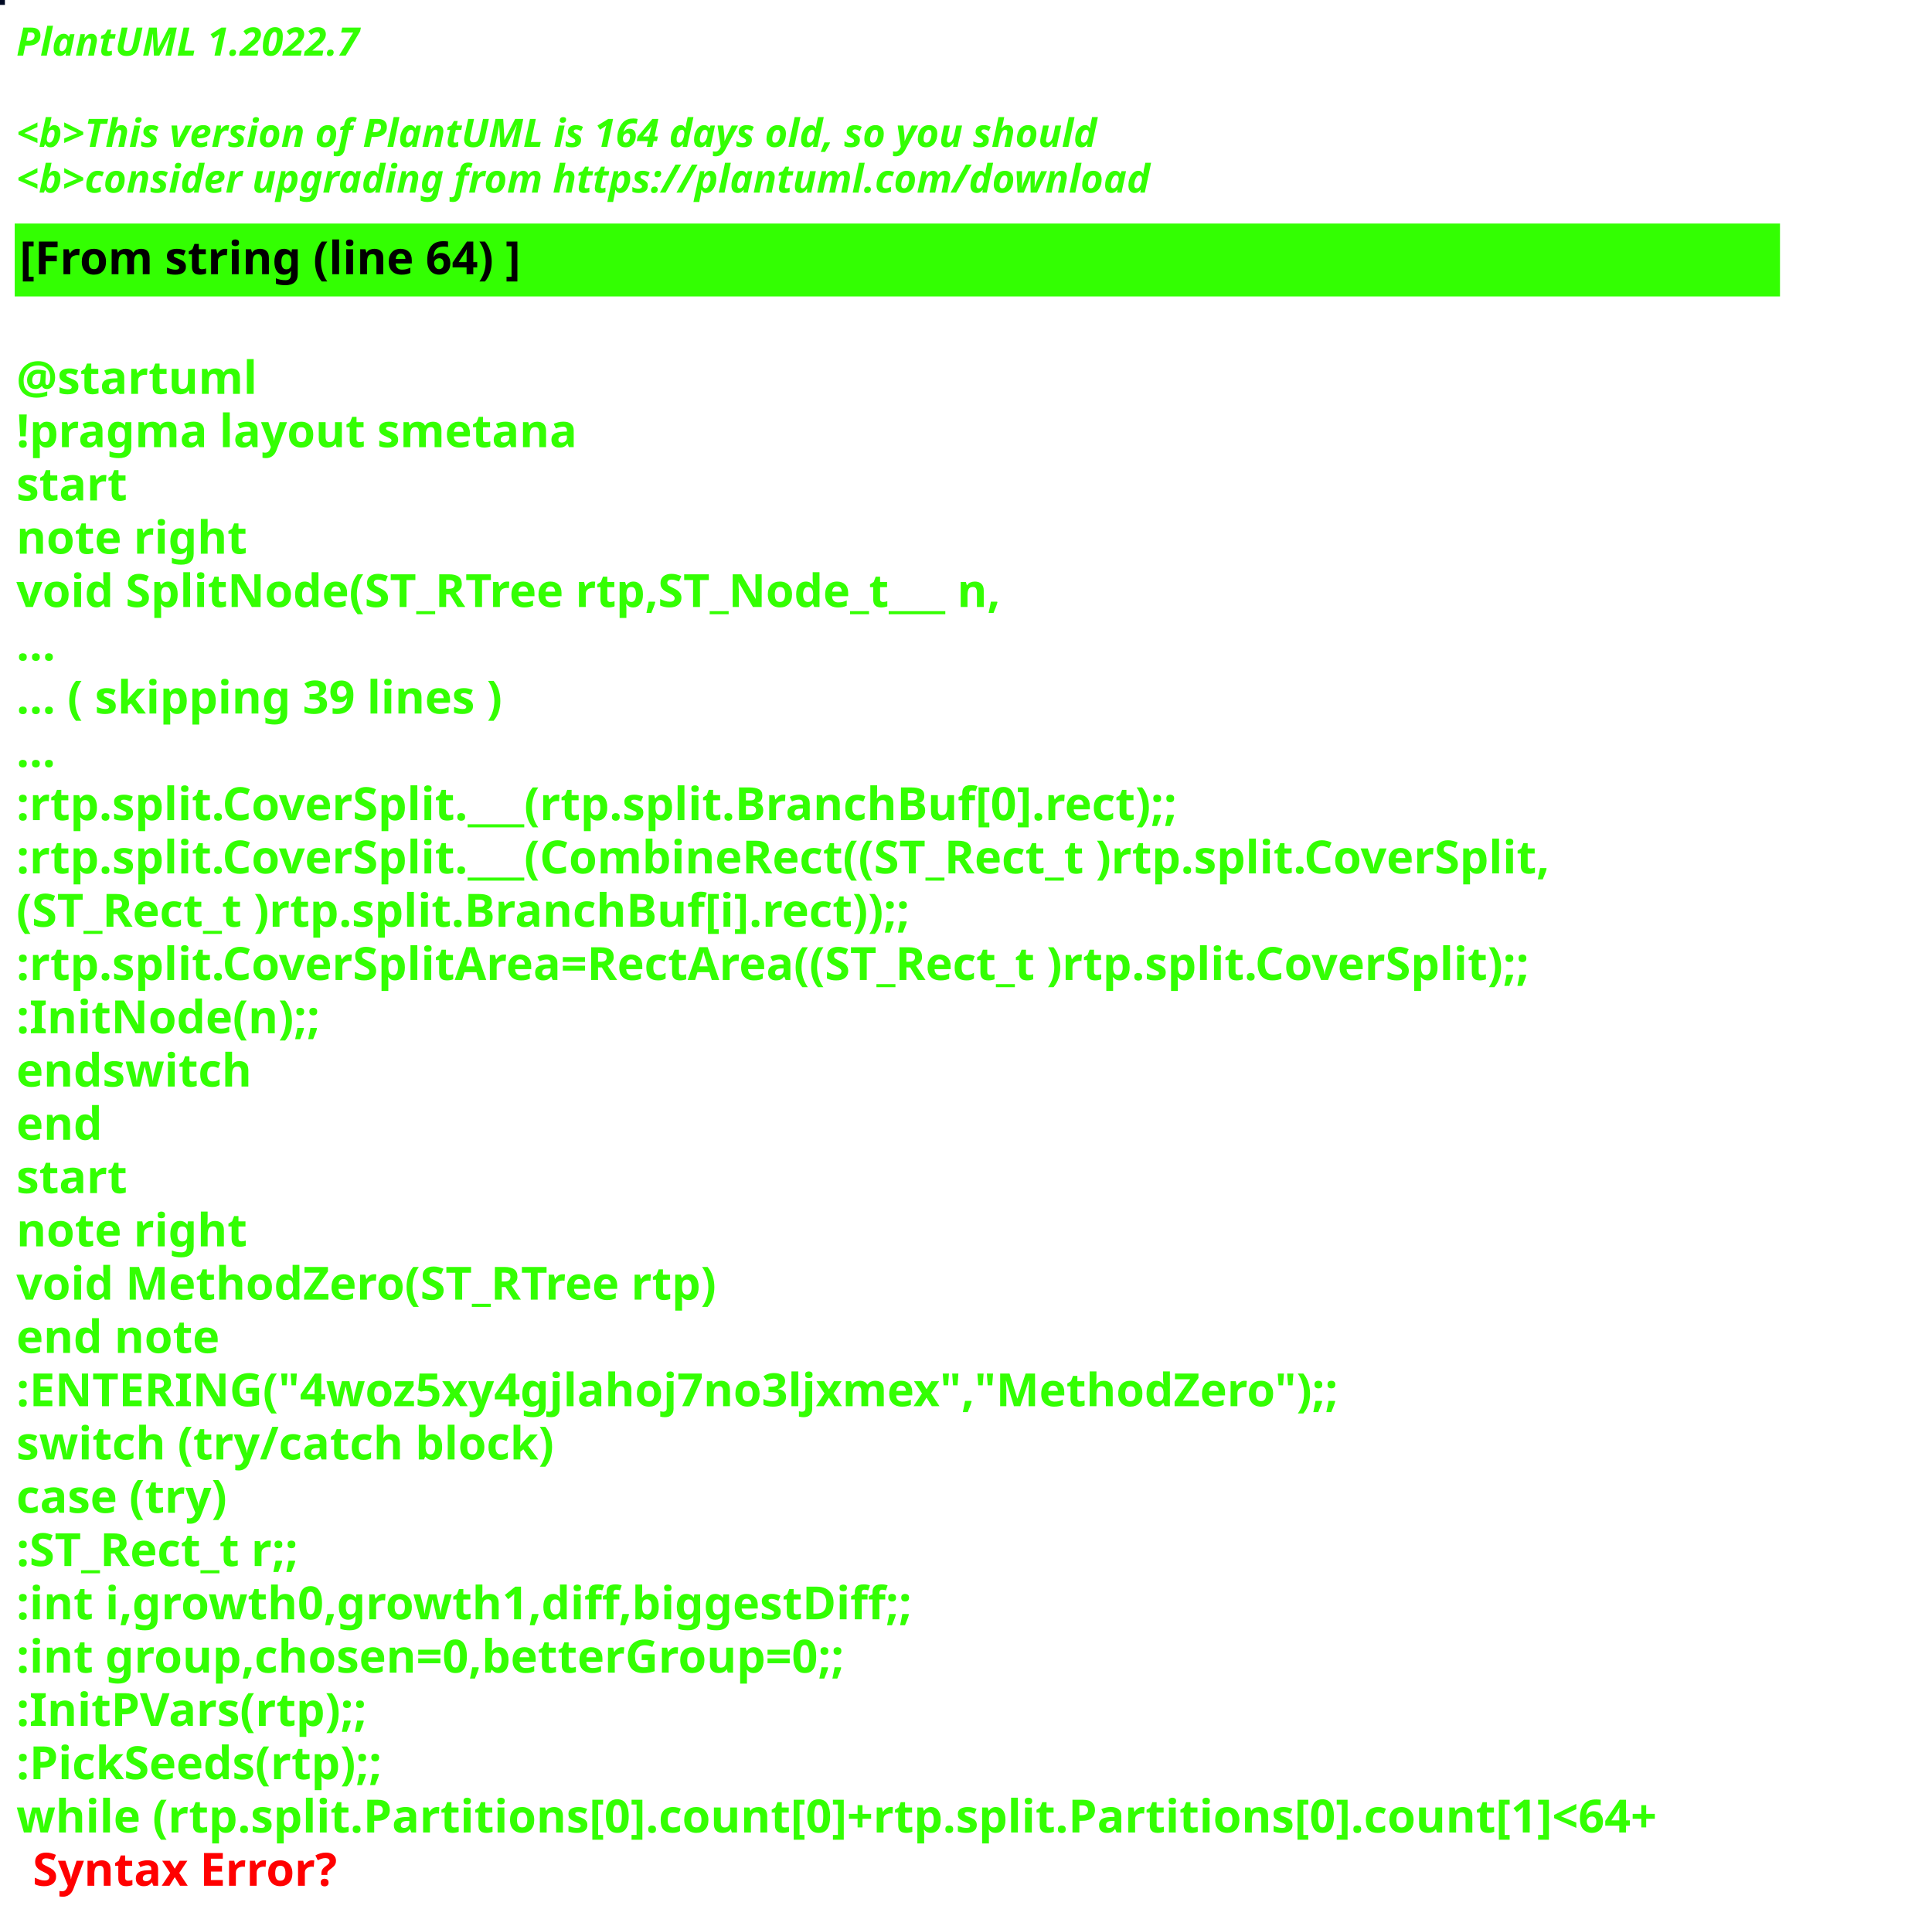
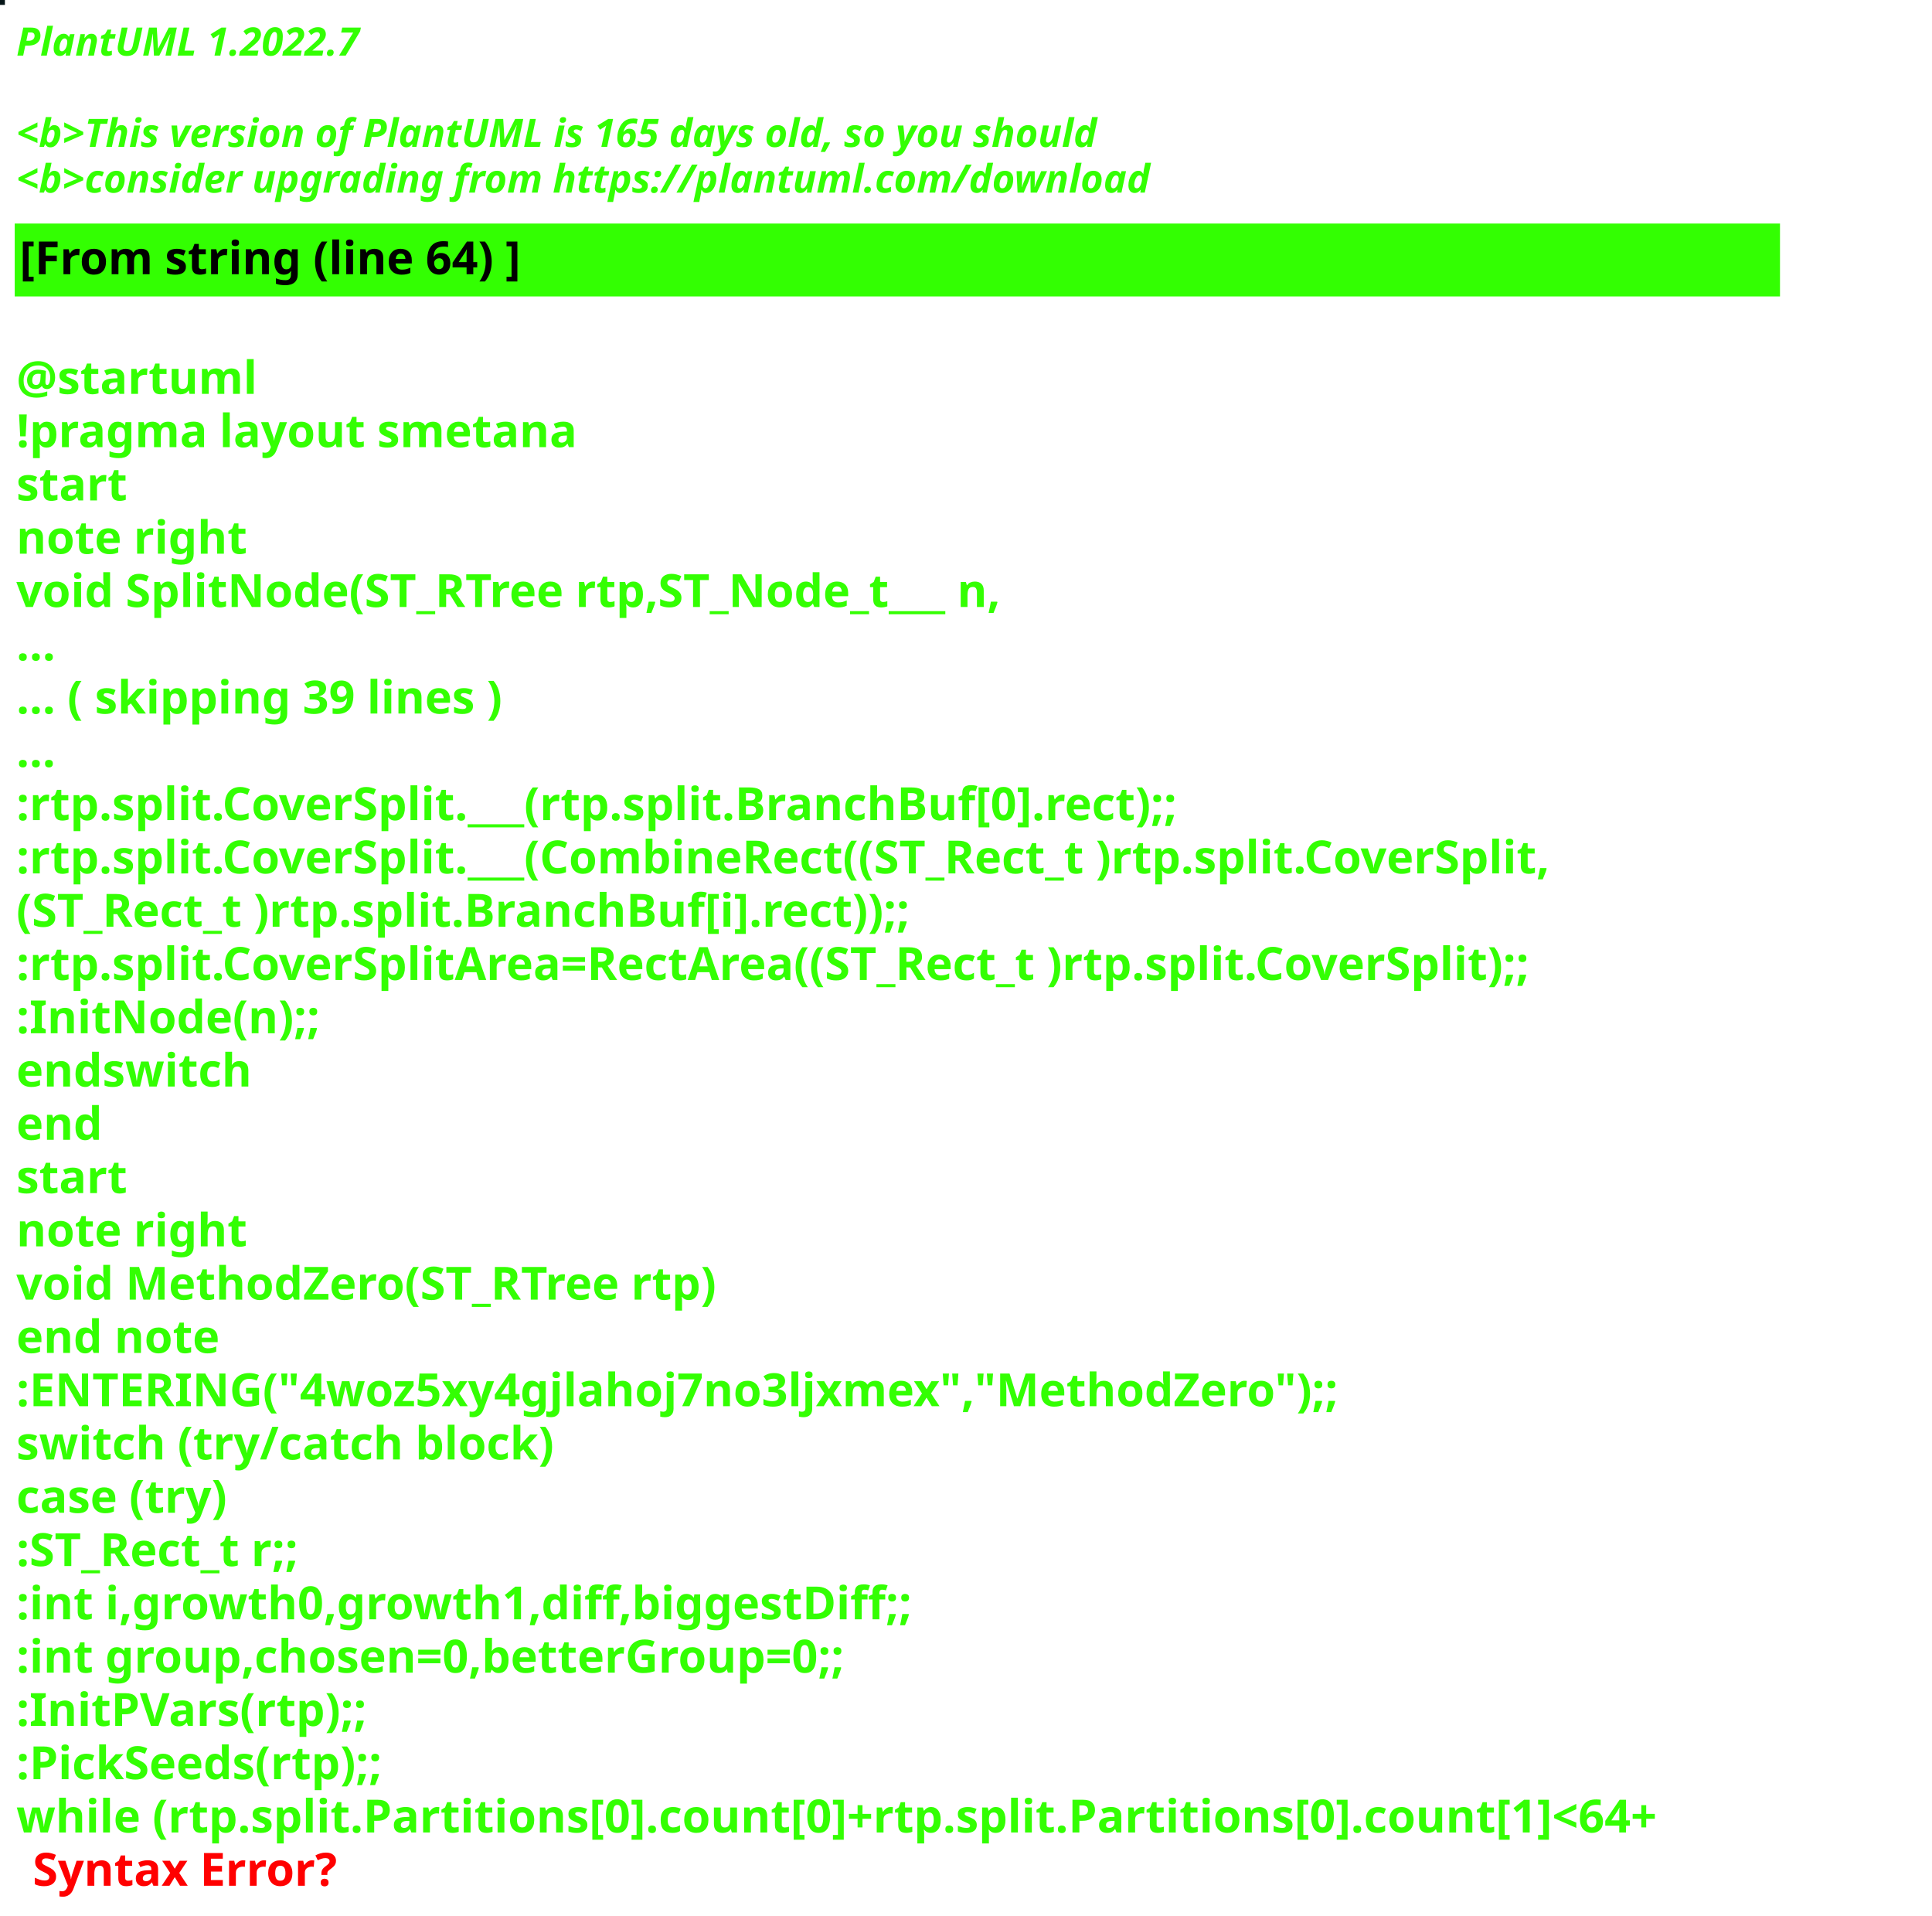
<svg xmlns="http://www.w3.org/2000/svg" contentStyleType="text/css" height="586px" preserveAspectRatio="none" style="width:591px;height:586px;background:#000000;" version="1.1" viewBox="0 0 591 586" width="591px" zoomAndPan="magnify">
  <defs />
  <g>
-     <rect fill="#000923" height="1" style="stroke:#000923;stroke-width:1.0;" width="1" x="0" y="0" />
+     <rect fill="#061517" height="1" style="stroke:#061517;stroke-width:1.0;" width="1" x="0" y="0" />
    <text fill="#33FF02" font-family="sans-serif" font-size="12" font-style="italic" font-weight="bold" lengthAdjust="spacing" textLength="127" x="5" y="17">PlantUML 1.2022.7</text>
    <text fill="#33FF02" font-family="sans-serif" font-size="12" font-style="italic" font-weight="bold" lengthAdjust="spacing" textLength="4" x="5" y="30.969"> </text>
-     <text fill="#33FF02" font-family="sans-serif" font-size="12" font-style="italic" font-weight="bold" lengthAdjust="spacing" textLength="399" x="5" y="44.938">&lt;b&gt;This version of PlantUML is 164 days old, so you should</text>
+     <text fill="#33FF02" font-family="sans-serif" font-size="12" font-style="italic" font-weight="bold" lengthAdjust="spacing" textLength="399" x="5" y="44.938">&lt;b&gt;This version of PlantUML is 165 days old, so you should</text>
    <text fill="#33FF02" font-family="sans-serif" font-size="12" font-style="italic" font-weight="bold" lengthAdjust="spacing" textLength="408" x="5" y="58.906">&lt;b&gt;consider upgrading from https://plantuml.com/download</text>
    <rect fill="#33FF02" height="21.297" style="stroke:#33FF02;stroke-width:1.0;" width="539" x="5" y="68.875" />
    <text fill="#000000" font-family="sans-serif" font-size="14" font-weight="bold" lengthAdjust="spacing" textLength="178" x="6" y="83.875">[From string (line 64) ]</text>
    <text fill="#33FF02" font-family="sans-serif" font-size="14" font-weight="bold" lengthAdjust="spacing" textLength="5" x="5" y="104.172"> </text>
    <text fill="#33FF02" font-family="sans-serif" font-size="14" font-weight="bold" lengthAdjust="spacing" textLength="79" x="5" y="120.469">@startuml</text>
    <text fill="#33FF02" font-family="sans-serif" font-size="14" font-weight="bold" lengthAdjust="spacing" textLength="190" x="5" y="136.766">!pragma layout smetana</text>
    <text fill="#33FF02" font-family="sans-serif" font-size="14" font-weight="bold" lengthAdjust="spacing" textLength="37" x="5" y="153.062">start</text>
    <text fill="#33FF02" font-family="sans-serif" font-size="14" font-weight="bold" lengthAdjust="spacing" textLength="78" x="5" y="169.359">note right</text>
    <text fill="#33FF02" font-family="sans-serif" font-size="14" font-weight="bold" lengthAdjust="spacing" textLength="348" x="5" y="185.656">void SplitNode(ST_RTree rtp,ST_Node_t___ n,</text>
    <text fill="#33FF02" font-family="sans-serif" font-size="14" font-weight="bold" lengthAdjust="spacing" textLength="15" x="5" y="201.953">...</text>
    <text fill="#33FF02" font-family="sans-serif" font-size="14" font-weight="bold" lengthAdjust="spacing" textLength="175" x="5" y="218.25">... ( skipping 39 lines )</text>
    <text fill="#33FF02" font-family="sans-serif" font-size="14" font-weight="bold" lengthAdjust="spacing" textLength="15" x="5" y="234.547">...</text>
    <text fill="#33FF02" font-family="sans-serif" font-size="14" font-weight="bold" lengthAdjust="spacing" textLength="409" x="5" y="250.844">:rtp.split.CoverSplit.___(rtp.split.BranchBuf[0].rect);;</text>
    <text fill="#33FF02" font-family="sans-serif" font-size="14" font-weight="bold" lengthAdjust="spacing" textLength="539" x="5" y="267.141">:rtp.split.CoverSplit.___(CombineRect((ST_Rect_t )rtp.split.CoverSplit,</text>
    <text fill="#33FF02" font-family="sans-serif" font-size="14" font-weight="bold" lengthAdjust="spacing" textLength="316" x="5" y="283.438">(ST_Rect_t )rtp.split.BranchBuf[i].rect));;</text>
    <text fill="#33FF02" font-family="sans-serif" font-size="14" font-weight="bold" lengthAdjust="spacing" textLength="537" x="5" y="299.734">:rtp.split.CoverSplitArea=RectArea((ST_Rect_t )rtp.split.CoverSplit);;</text>
    <text fill="#33FF02" font-family="sans-serif" font-size="14" font-weight="bold" lengthAdjust="spacing" textLength="105" x="5" y="316.031">:InitNode(n);;</text>
    <text fill="#33FF02" font-family="sans-serif" font-size="14" font-weight="bold" lengthAdjust="spacing" textLength="82" x="5" y="332.328">endswitch</text>
    <text fill="#33FF02" font-family="sans-serif" font-size="14" font-weight="bold" lengthAdjust="spacing" textLength="30" x="5" y="348.625">end</text>
    <text fill="#33FF02" font-family="sans-serif" font-size="14" font-weight="bold" lengthAdjust="spacing" textLength="37" x="5" y="364.922">start</text>
    <text fill="#33FF02" font-family="sans-serif" font-size="14" font-weight="bold" lengthAdjust="spacing" textLength="78" x="5" y="381.219">note right</text>
    <text fill="#33FF02" font-family="sans-serif" font-size="14" font-weight="bold" lengthAdjust="spacing" textLength="249" x="5" y="397.516">void MethodZero(ST_RTree rtp)</text>
    <text fill="#33FF02" font-family="sans-serif" font-size="14" font-weight="bold" lengthAdjust="spacing" textLength="71" x="5" y="413.812">end note</text>
    <text fill="#33FF02" font-family="sans-serif" font-size="14" font-weight="bold" lengthAdjust="spacing" textLength="458" x="5" y="430.109">:ENTERING("4woz5xy4gjlahoj7no3ljxmex","MethodZero");;</text>
    <text fill="#33FF02" font-family="sans-serif" font-size="14" font-weight="bold" lengthAdjust="spacing" textLength="186" x="5" y="446.406">switch (try/catch block)</text>
    <text fill="#33FF02" font-family="sans-serif" font-size="14" font-weight="bold" lengthAdjust="spacing" textLength="76" x="5" y="462.703">case (try)</text>
    <text fill="#33FF02" font-family="sans-serif" font-size="14" font-weight="bold" lengthAdjust="spacing" textLength="105" x="5" y="479">:ST_Rect_t r;;</text>
    <text fill="#33FF02" font-family="sans-serif" font-size="14" font-weight="bold" lengthAdjust="spacing" textLength="313" x="5" y="495.297">:int i,growth0,growth1,diff,biggestDiff;;</text>
    <text fill="#33FF02" font-family="sans-serif" font-size="14" font-weight="bold" lengthAdjust="spacing" textLength="300" x="5" y="511.594">:int group,chosen=0,betterGroup=0;;</text>
    <text fill="#33FF02" font-family="sans-serif" font-size="14" font-weight="bold" lengthAdjust="spacing" textLength="123" x="5" y="527.891">:InitPVars(rtp);;</text>
    <text fill="#33FF02" font-family="sans-serif" font-size="14" font-weight="bold" lengthAdjust="spacing" textLength="134" x="5" y="544.188">:PickSeeds(rtp);;</text>
    <text fill="#33FF02" font-family="sans-serif" font-size="14" font-weight="bold" lengthAdjust="spacing" text-decoration="wavy underline" textLength="579" x="5" y="560.484">while (rtp.split.Partitions[0].count[0]+rtp.split.Partitions[0].count[1]&lt;64+</text>
    <text fill="#FF0000" font-family="sans-serif" font-size="14" font-weight="bold" lengthAdjust="spacing" textLength="106" x="10" y="576.781">Syntax Error?</text>
  </g>
</svg>
